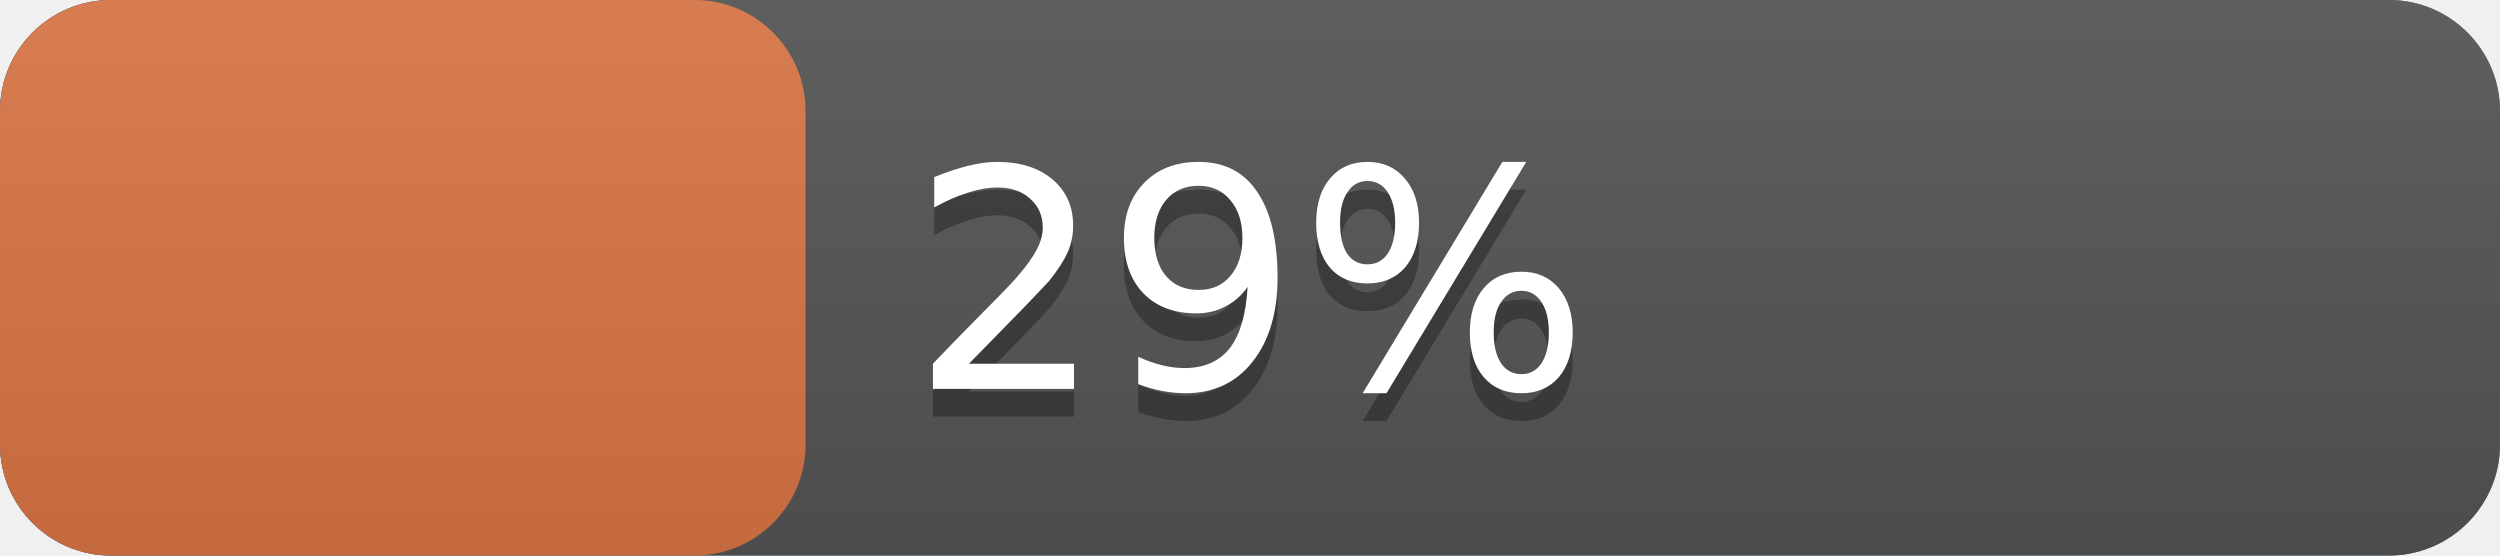
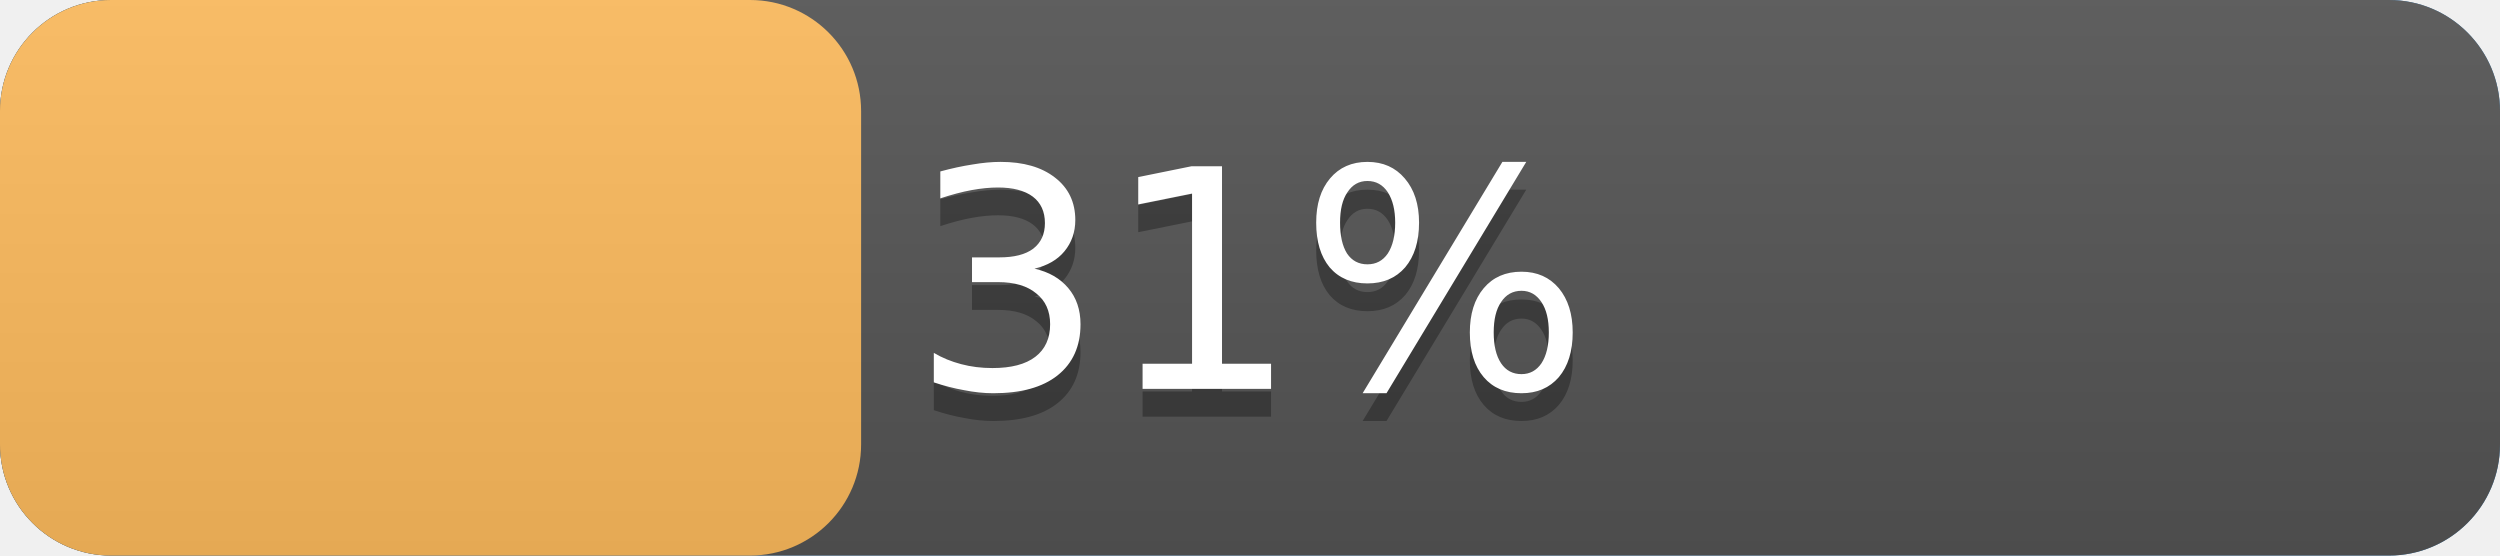
<svg xmlns="http://www.w3.org/2000/svg" width="90" height="20" version="1.1" preserveAspectRatio="xMidYMid">
  <linearGradient id="a" x2="0" y2="100%">
    <stop offset="0" stop-color="#bbb" stop-opacity=".1" />
    <stop offset="1" stop-opacity=".1" />
  </linearGradient>
  <rect rx="4" x="0" width="90" height="20" fill="#428bca" />
  <rect rx="4" x="0" width="90" height="20" fill="#555" />
-   <rect rx="4" x="0" width="29.0" height="20" fill="#db7645" />
+   <rect rx="4" x="0" width="31.0" height="20" fill="#FFBC5D" />
  <rect rx="4" width="90" height="20" fill="url(#a)" />
  <g fill="#fff" text-anchor="middle" font-family="DejaVu Sans,Verdana,Geneva,sans-serif" font-size="11">
    <text x="45.0" y="15" fill="#010101" fill-opacity=".3">
-       29%
+       31%
    </text>
    <text x="45.0" y="14">
-       29%
+       31%
    </text>
  </g>
</svg>
